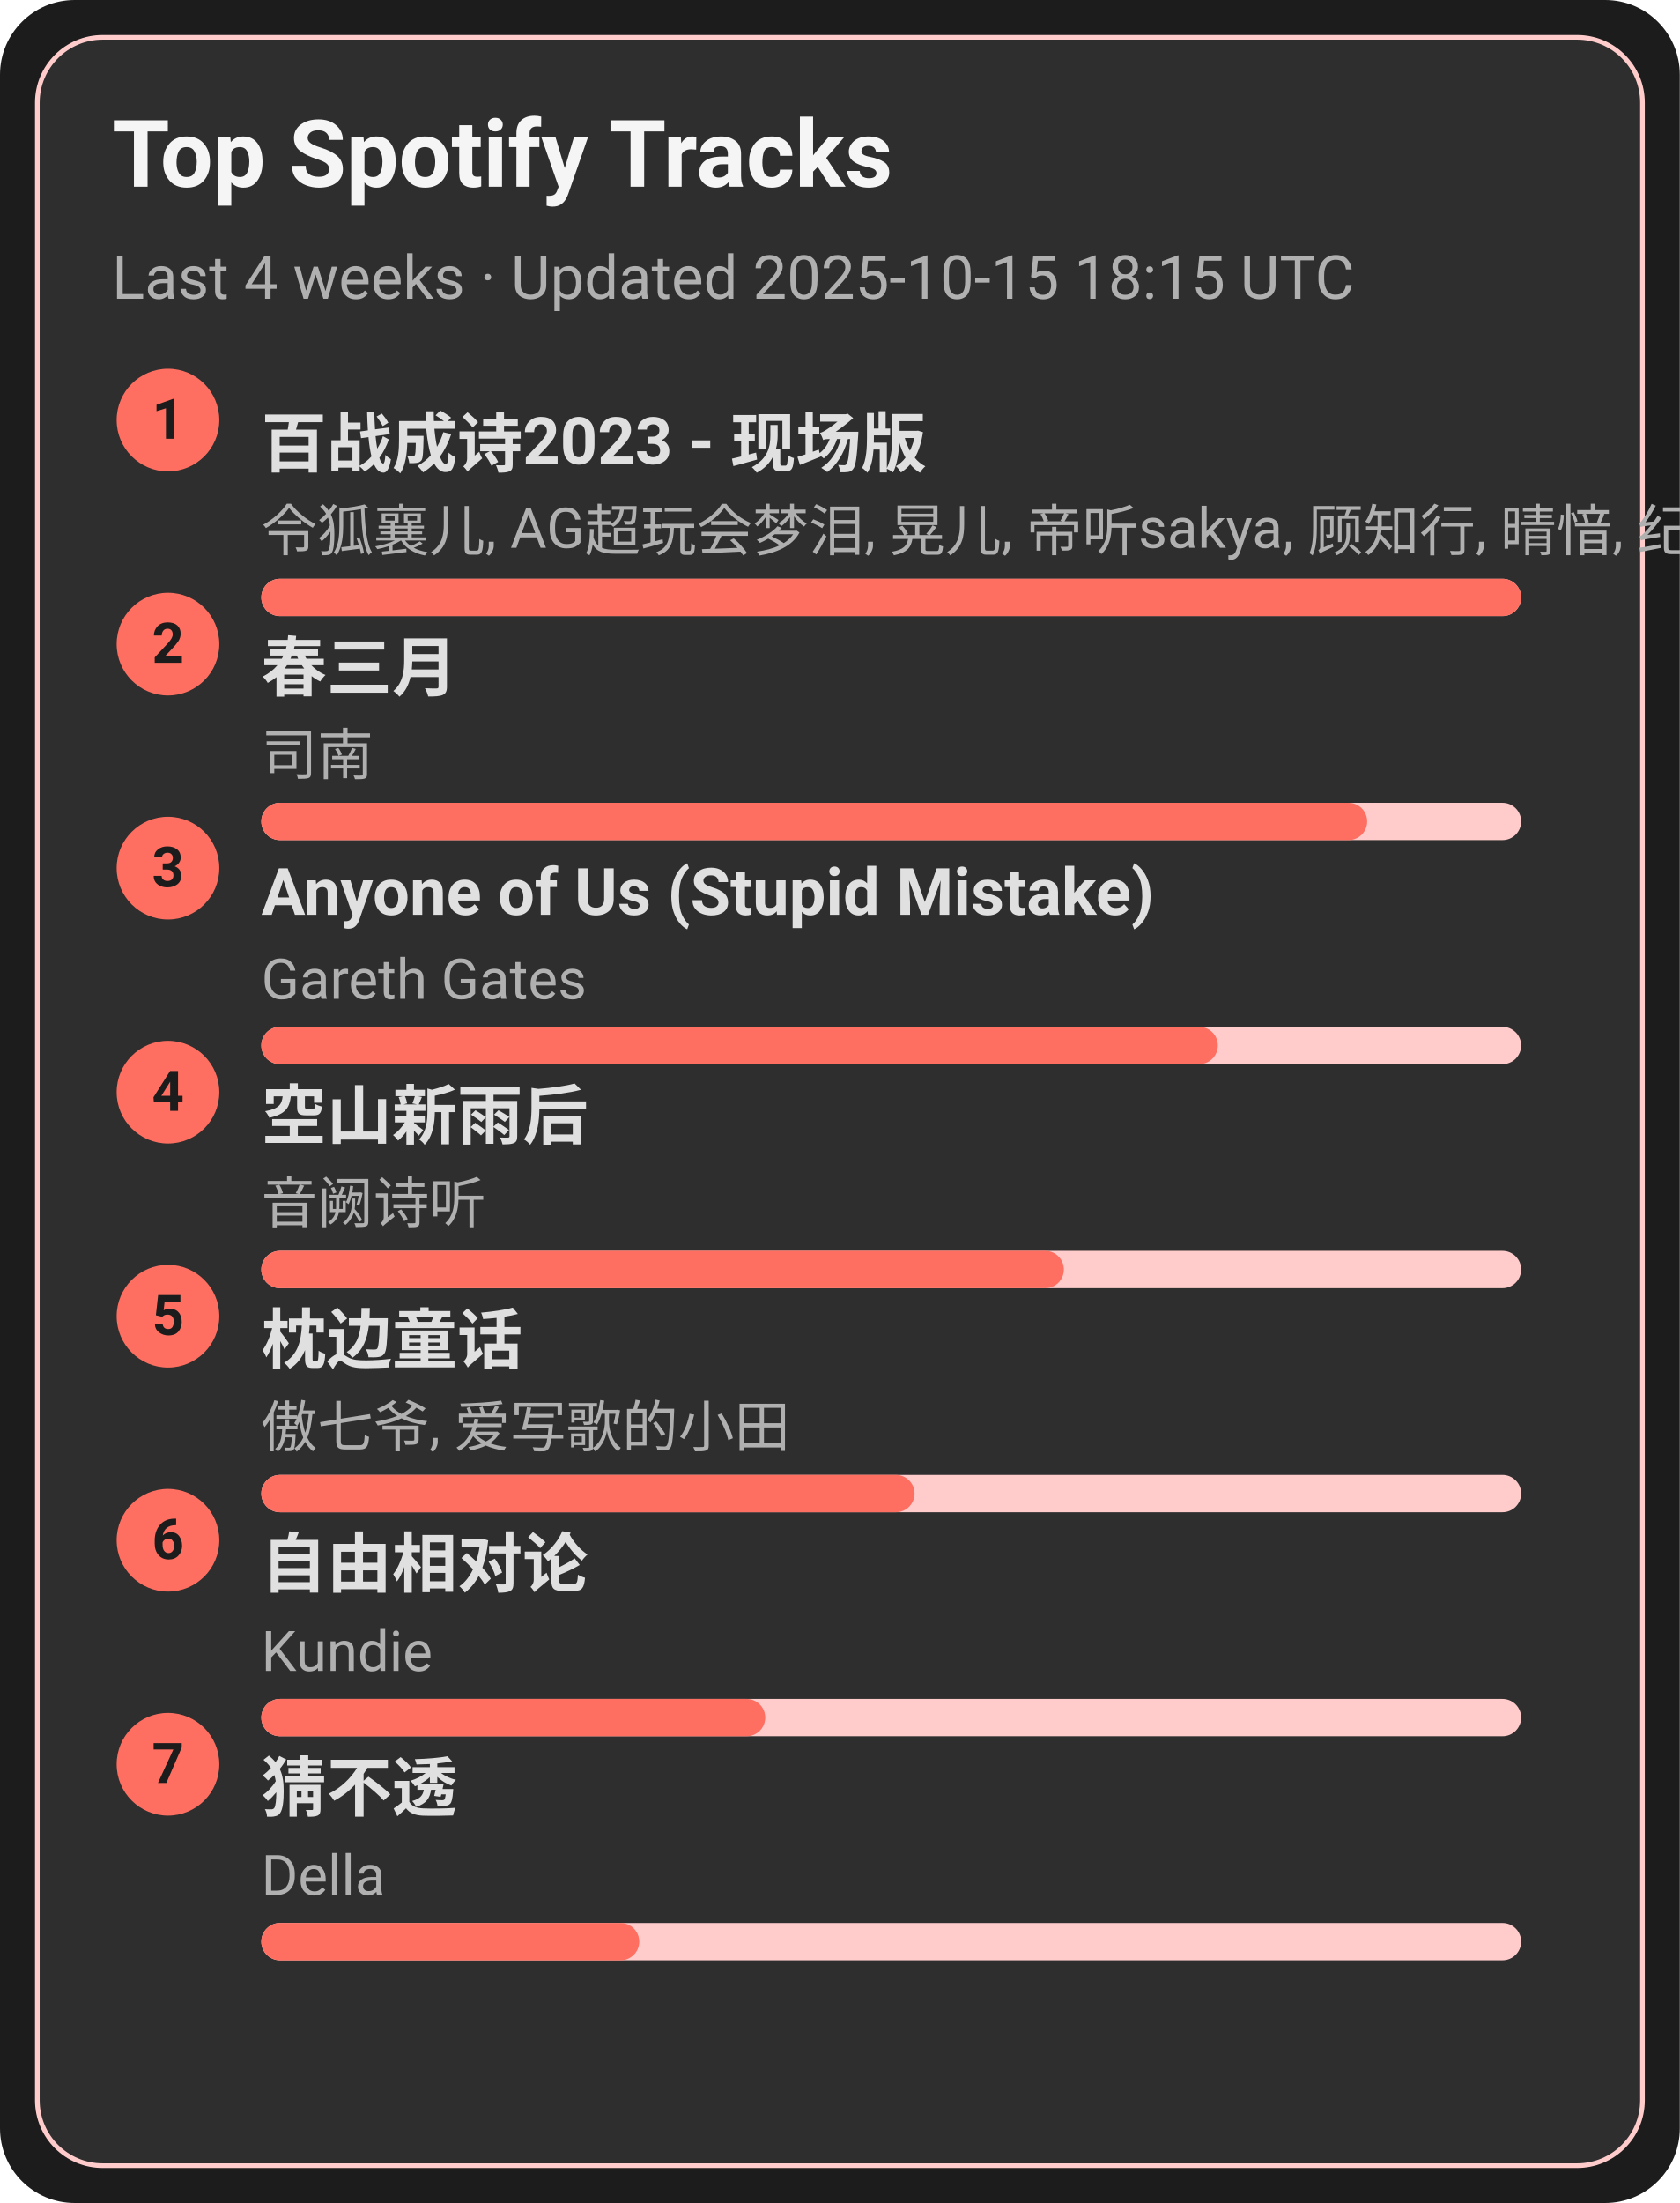
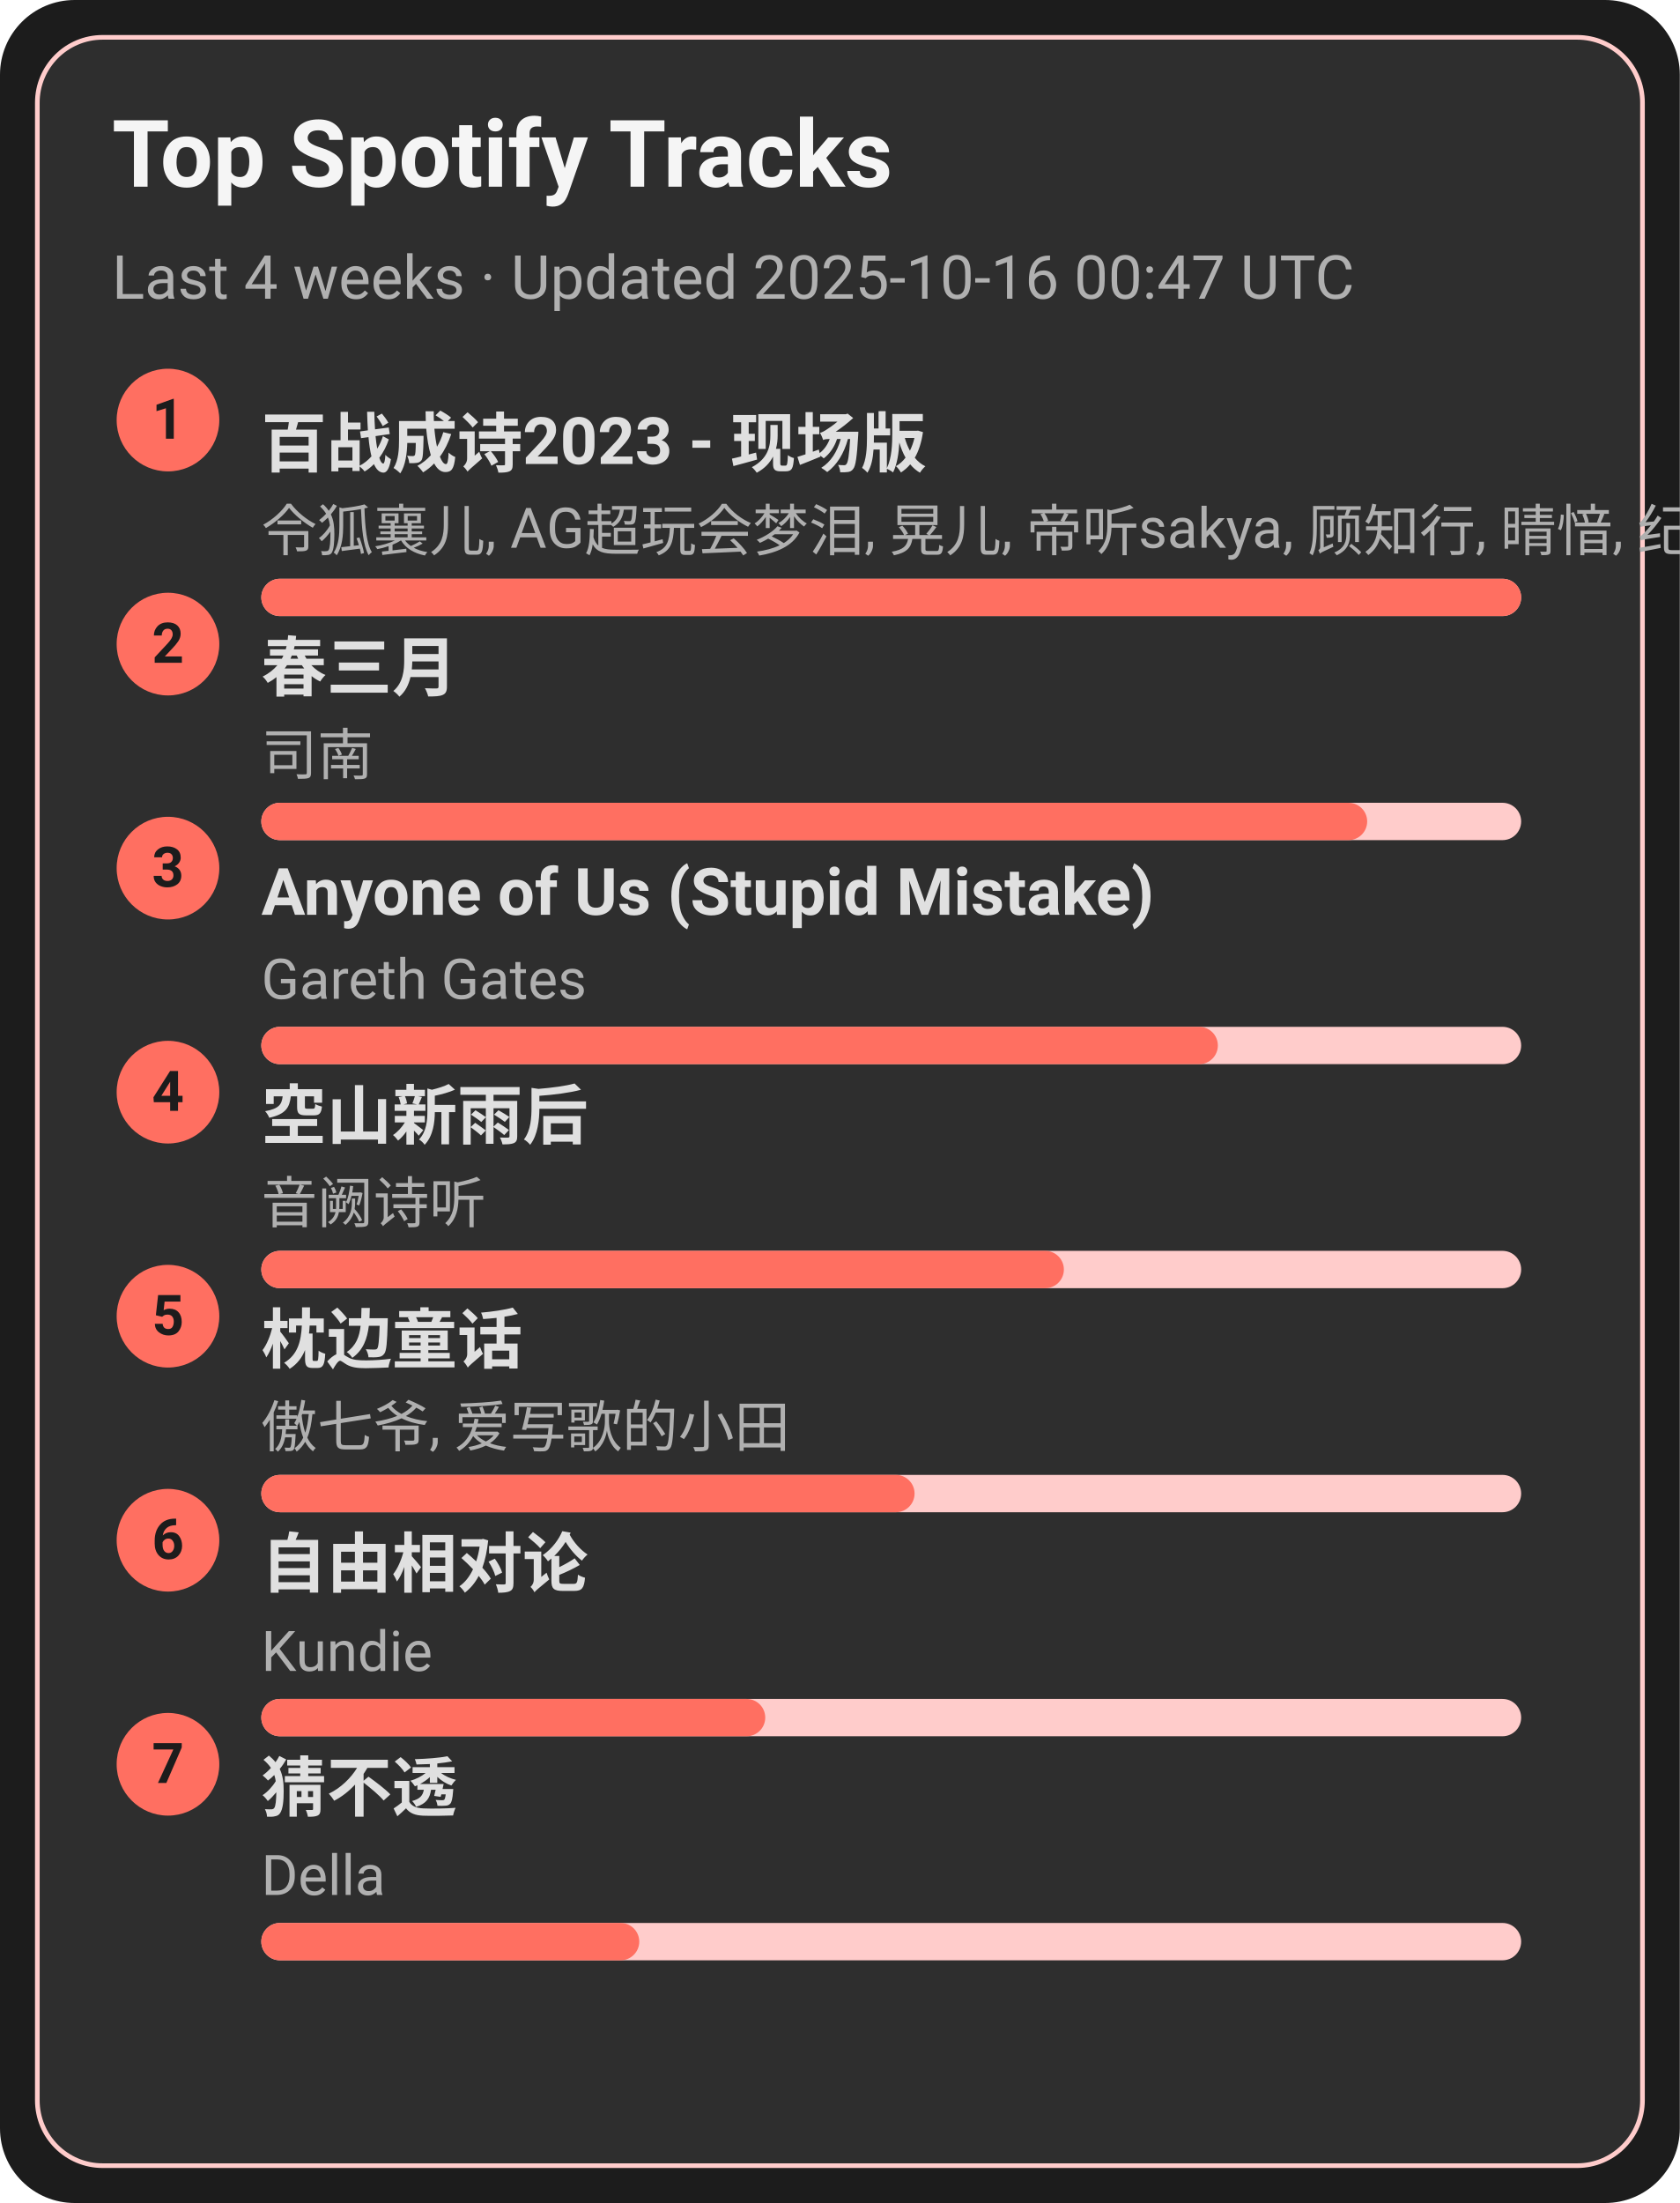
<svg xmlns="http://www.w3.org/2000/svg" width="360" height="472" viewBox="0 0 360 472">
  <style>text{font-family:-apple-system,BlinkMacSystemFont,Segoe UI,Roboto,Ubuntu,Helvetica Neue,Arial,Noto Sans,sans-serif}</style>
  <rect width="360" height="472" rx="16" fill="#1c1c1c" />
  <rect x="8" y="8" width="344" height="456" rx="14" fill="#2e2e2e" stroke="#ffcccb" />
  <text x="24" y="40" font-size="20" fill="#f5f5f5" font-weight="600">Top Spotify Tracks</text>
-   <text x="24" y="64" font-size="13" fill="#b0b0b0">Last 4 weeks · Updated 2025-10-15 18:15 UTC</text>
+   <text x="24" y="64" font-size="13" fill="#b0b0b0">Last 4 weeks · Updated 2025-10-16 00:47 UTC</text>
  <circle cx="36" cy="90" r="11" fill="#ff6f61" />
  <text x="36" y="94" text-anchor="middle" font-size="12" fill="#1c1c1c" font-weight="700">1</text>
  <a href="https://open.spotify.com/track/2gttnS8fWnDwziLFt2TLEi" target="_blank" rel="noopener noreferrer">
    <text x="56" y="100" font-size="14" fill="#e0e0e0" font-weight="600">百战成诗2023 - 现场版</text>
  </a>
  <text x="56" y="118" font-size="12" fill="#b0b0b0">令狐襄儿, AG超玩会梦泪, 晃儿, 帝听sakya, 顾知行, 晴愔, 纪粹希, 于冬然, 呦猫UNEKO</text>
  <rect x="56" y="124" width="270" height="8" rx="4" fill="#ffcccb" />
  <rect x="56" y="124" width="270" height="8" rx="4" fill="#ff6f61" />
  <circle cx="36" cy="138" r="11" fill="#ff6f61" />
  <text x="36" y="142" text-anchor="middle" font-size="12" fill="#1c1c1c" font-weight="700">2</text>
  <a href="https://open.spotify.com/track/5A9BOP4WTk2UayDlMb8w98" target="_blank" rel="noopener noreferrer">
    <text x="56" y="148" font-size="14" fill="#e0e0e0" font-weight="600">春三月</text>
  </a>
  <text x="56" y="166" font-size="12" fill="#b0b0b0">司南</text>
  <rect x="56" y="172" width="270" height="8" rx="4" fill="#ffcccb" />
  <rect x="56" y="172" width="237" height="8" rx="4" fill="#ff6f61" />
  <circle cx="36" cy="186" r="11" fill="#ff6f61" />
  <text x="36" y="190" text-anchor="middle" font-size="12" fill="#1c1c1c" font-weight="700">3</text>
  <a href="https://open.spotify.com/track/7KZo8AI9F3Vnn3FXEYBL9f" target="_blank" rel="noopener noreferrer">
    <text x="56" y="196" font-size="14" fill="#e0e0e0" font-weight="600">Anyone of Us (Stupid Mistake)</text>
  </a>
  <text x="56" y="214" font-size="12" fill="#b0b0b0">Gareth Gates</text>
  <rect x="56" y="220" width="270" height="8" rx="4" fill="#ffcccb" />
  <rect x="56" y="220" width="205" height="8" rx="4" fill="#ff6f61" />
  <circle cx="36" cy="234" r="11" fill="#ff6f61" />
  <text x="36" y="238" text-anchor="middle" font-size="12" fill="#1c1c1c" font-weight="700">4</text>
  <a href="https://open.spotify.com/track/7c1D58U8AIVOGlYzh5U6sk" target="_blank" rel="noopener noreferrer">
    <text x="56" y="244" font-size="14" fill="#e0e0e0" font-weight="600">空山新雨后</text>
  </a>
  <text x="56" y="262" font-size="12" fill="#b0b0b0">音阙诗听</text>
  <rect x="56" y="268" width="270" height="8" rx="4" fill="#ffcccb" />
  <rect x="56" y="268" width="172" height="8" rx="4" fill="#ff6f61" />
  <circle cx="36" cy="282" r="11" fill="#ff6f61" />
  <text x="36" y="286" text-anchor="middle" font-size="12" fill="#1c1c1c" font-weight="700">5</text>
  <a href="https://open.spotify.com/track/3I8tlHNA9NM8dL0B23xGIY" target="_blank" rel="noopener noreferrer">
    <text x="56" y="292" font-size="14" fill="#e0e0e0" font-weight="600">枕边童话</text>
  </a>
  <text x="56" y="310" font-size="12" fill="#b0b0b0">傲七爷, 爱写歌的小田</text>
  <rect x="56" y="316" width="270" height="8" rx="4" fill="#ffcccb" />
  <rect x="56" y="316" width="140" height="8" rx="4" fill="#ff6f61" />
  <circle cx="36" cy="330" r="11" fill="#ff6f61" />
  <text x="36" y="334" text-anchor="middle" font-size="12" fill="#1c1c1c" font-weight="700">6</text>
  <a href="https://open.spotify.com/track/1np2B0M4TkyE1xgpjG4dJn" target="_blank" rel="noopener noreferrer">
    <text x="56" y="340" font-size="14" fill="#e0e0e0" font-weight="600">自由相对论</text>
  </a>
  <text x="56" y="358" font-size="12" fill="#b0b0b0">Kundie</text>
  <rect x="56" y="364" width="270" height="8" rx="4" fill="#ffcccb" />
  <rect x="56" y="364" width="108" height="8" rx="4" fill="#ff6f61" />
  <circle cx="36" cy="378" r="11" fill="#ff6f61" />
  <text x="36" y="382" text-anchor="middle" font-size="12" fill="#1c1c1c" font-weight="700">7</text>
  <a href="https://open.spotify.com/track/5FGzM47D9MUa0y7qb2D0Ix" target="_blank" rel="noopener noreferrer">
    <text x="56" y="388" font-size="14" fill="#e0e0e0" font-weight="600">猜不透</text>
  </a>
  <text x="56" y="406" font-size="12" fill="#b0b0b0">Della</text>
  <rect x="56" y="412" width="270" height="8" rx="4" fill="#ffcccb" />
  <rect x="56" y="412" width="81" height="8" rx="4" fill="#ff6f61" />
</svg>
